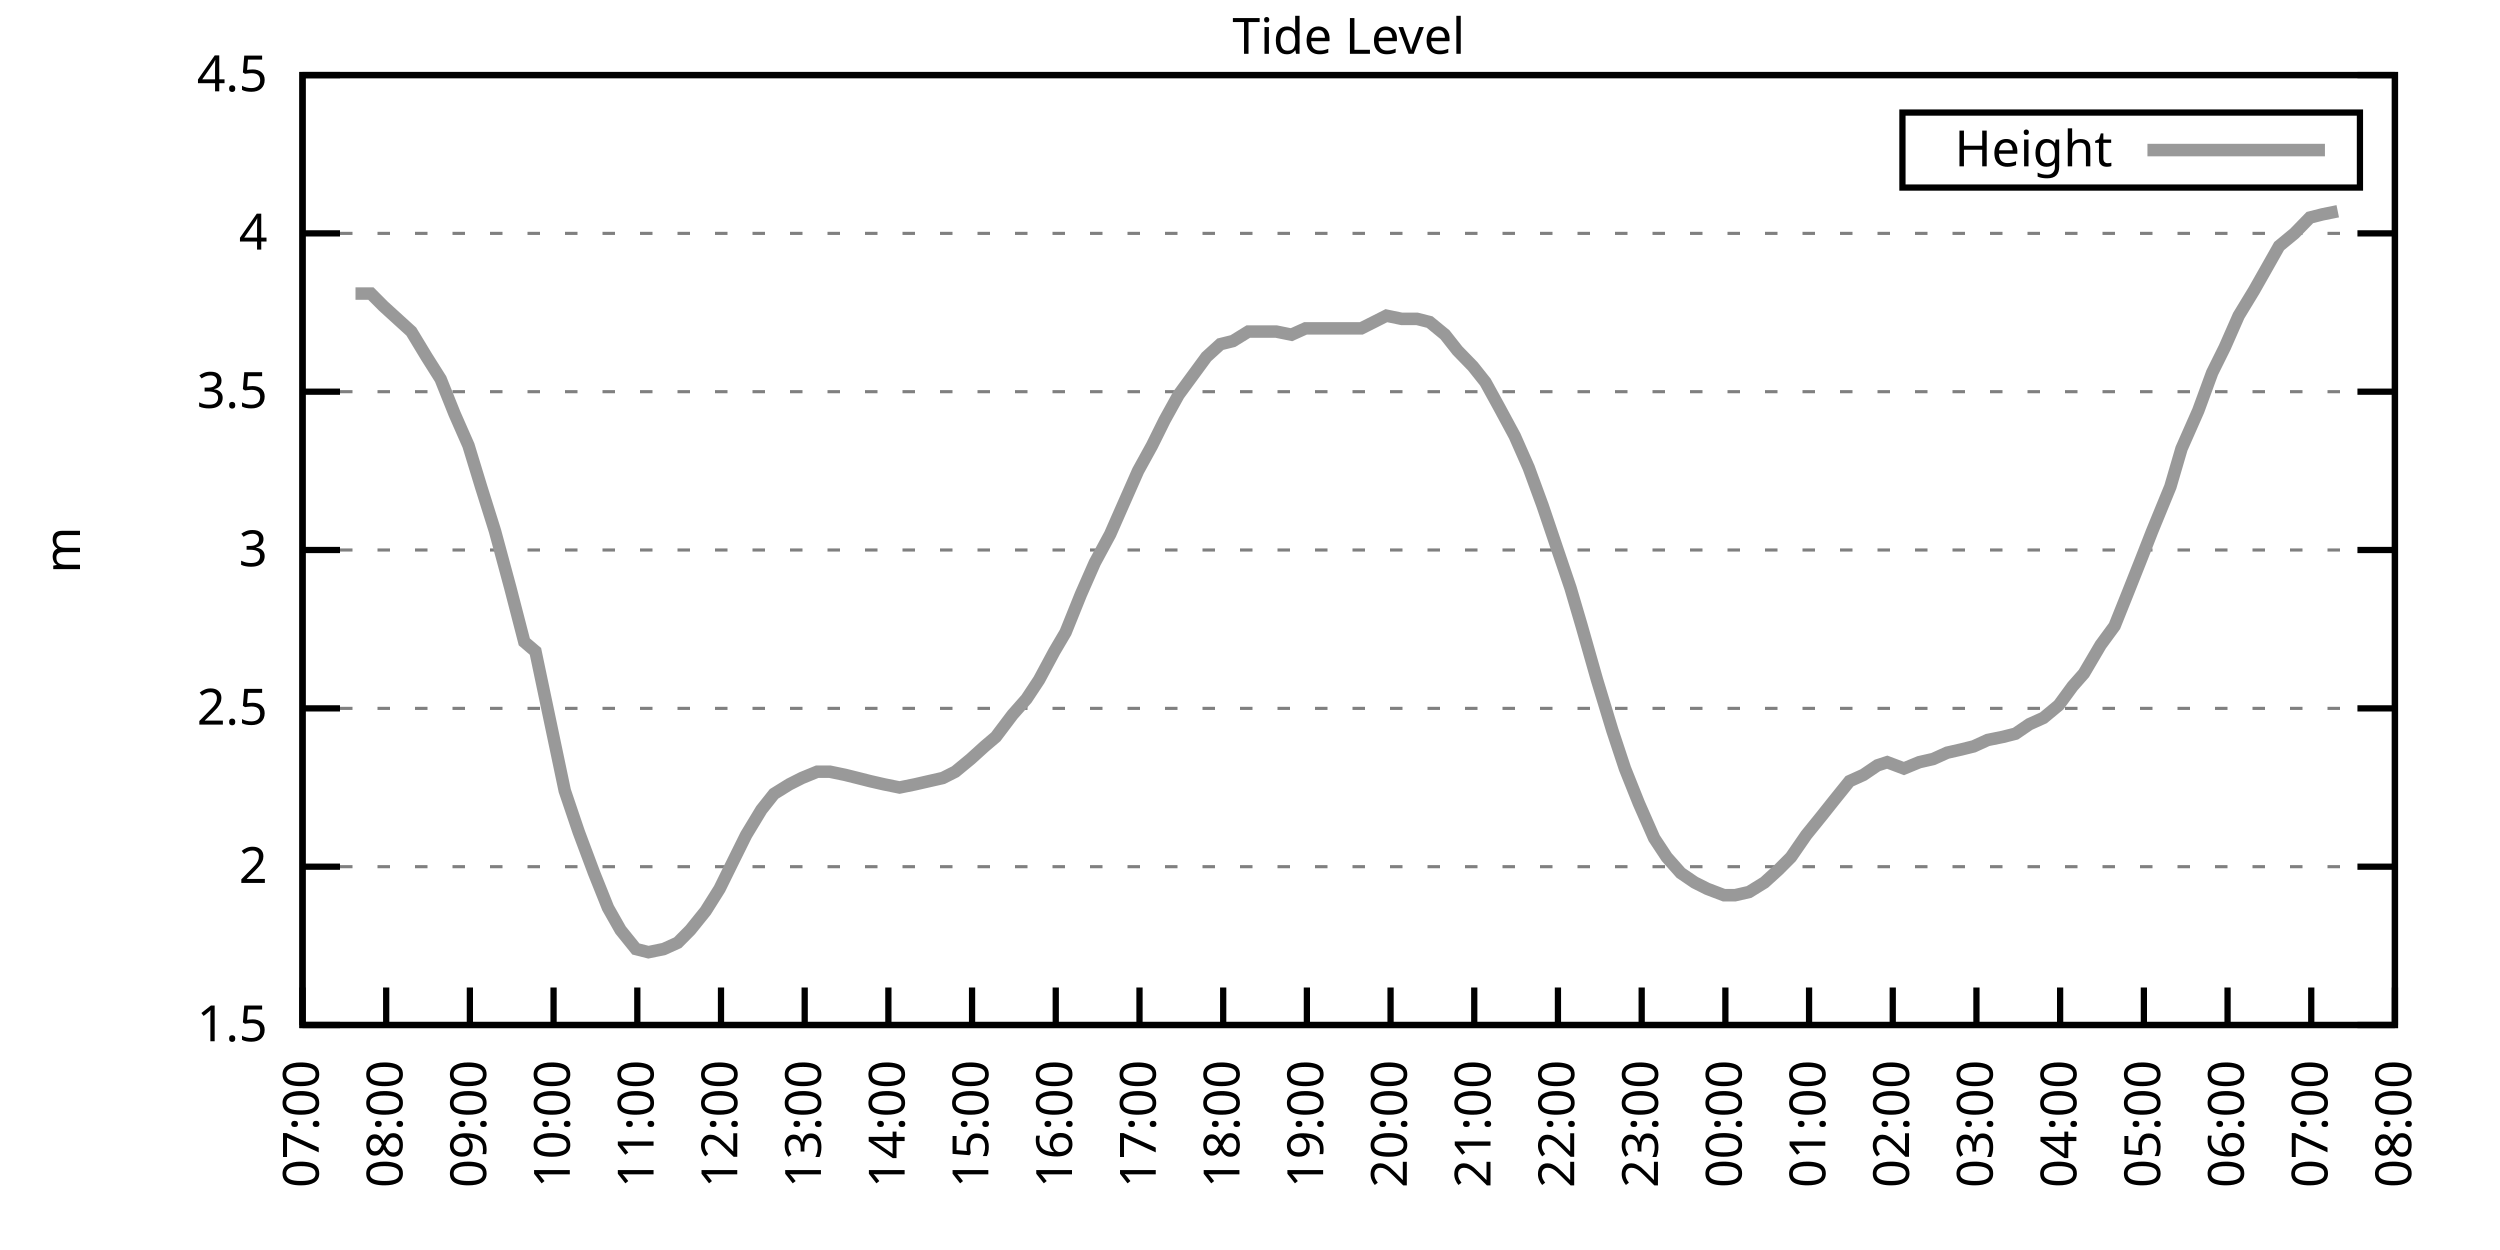
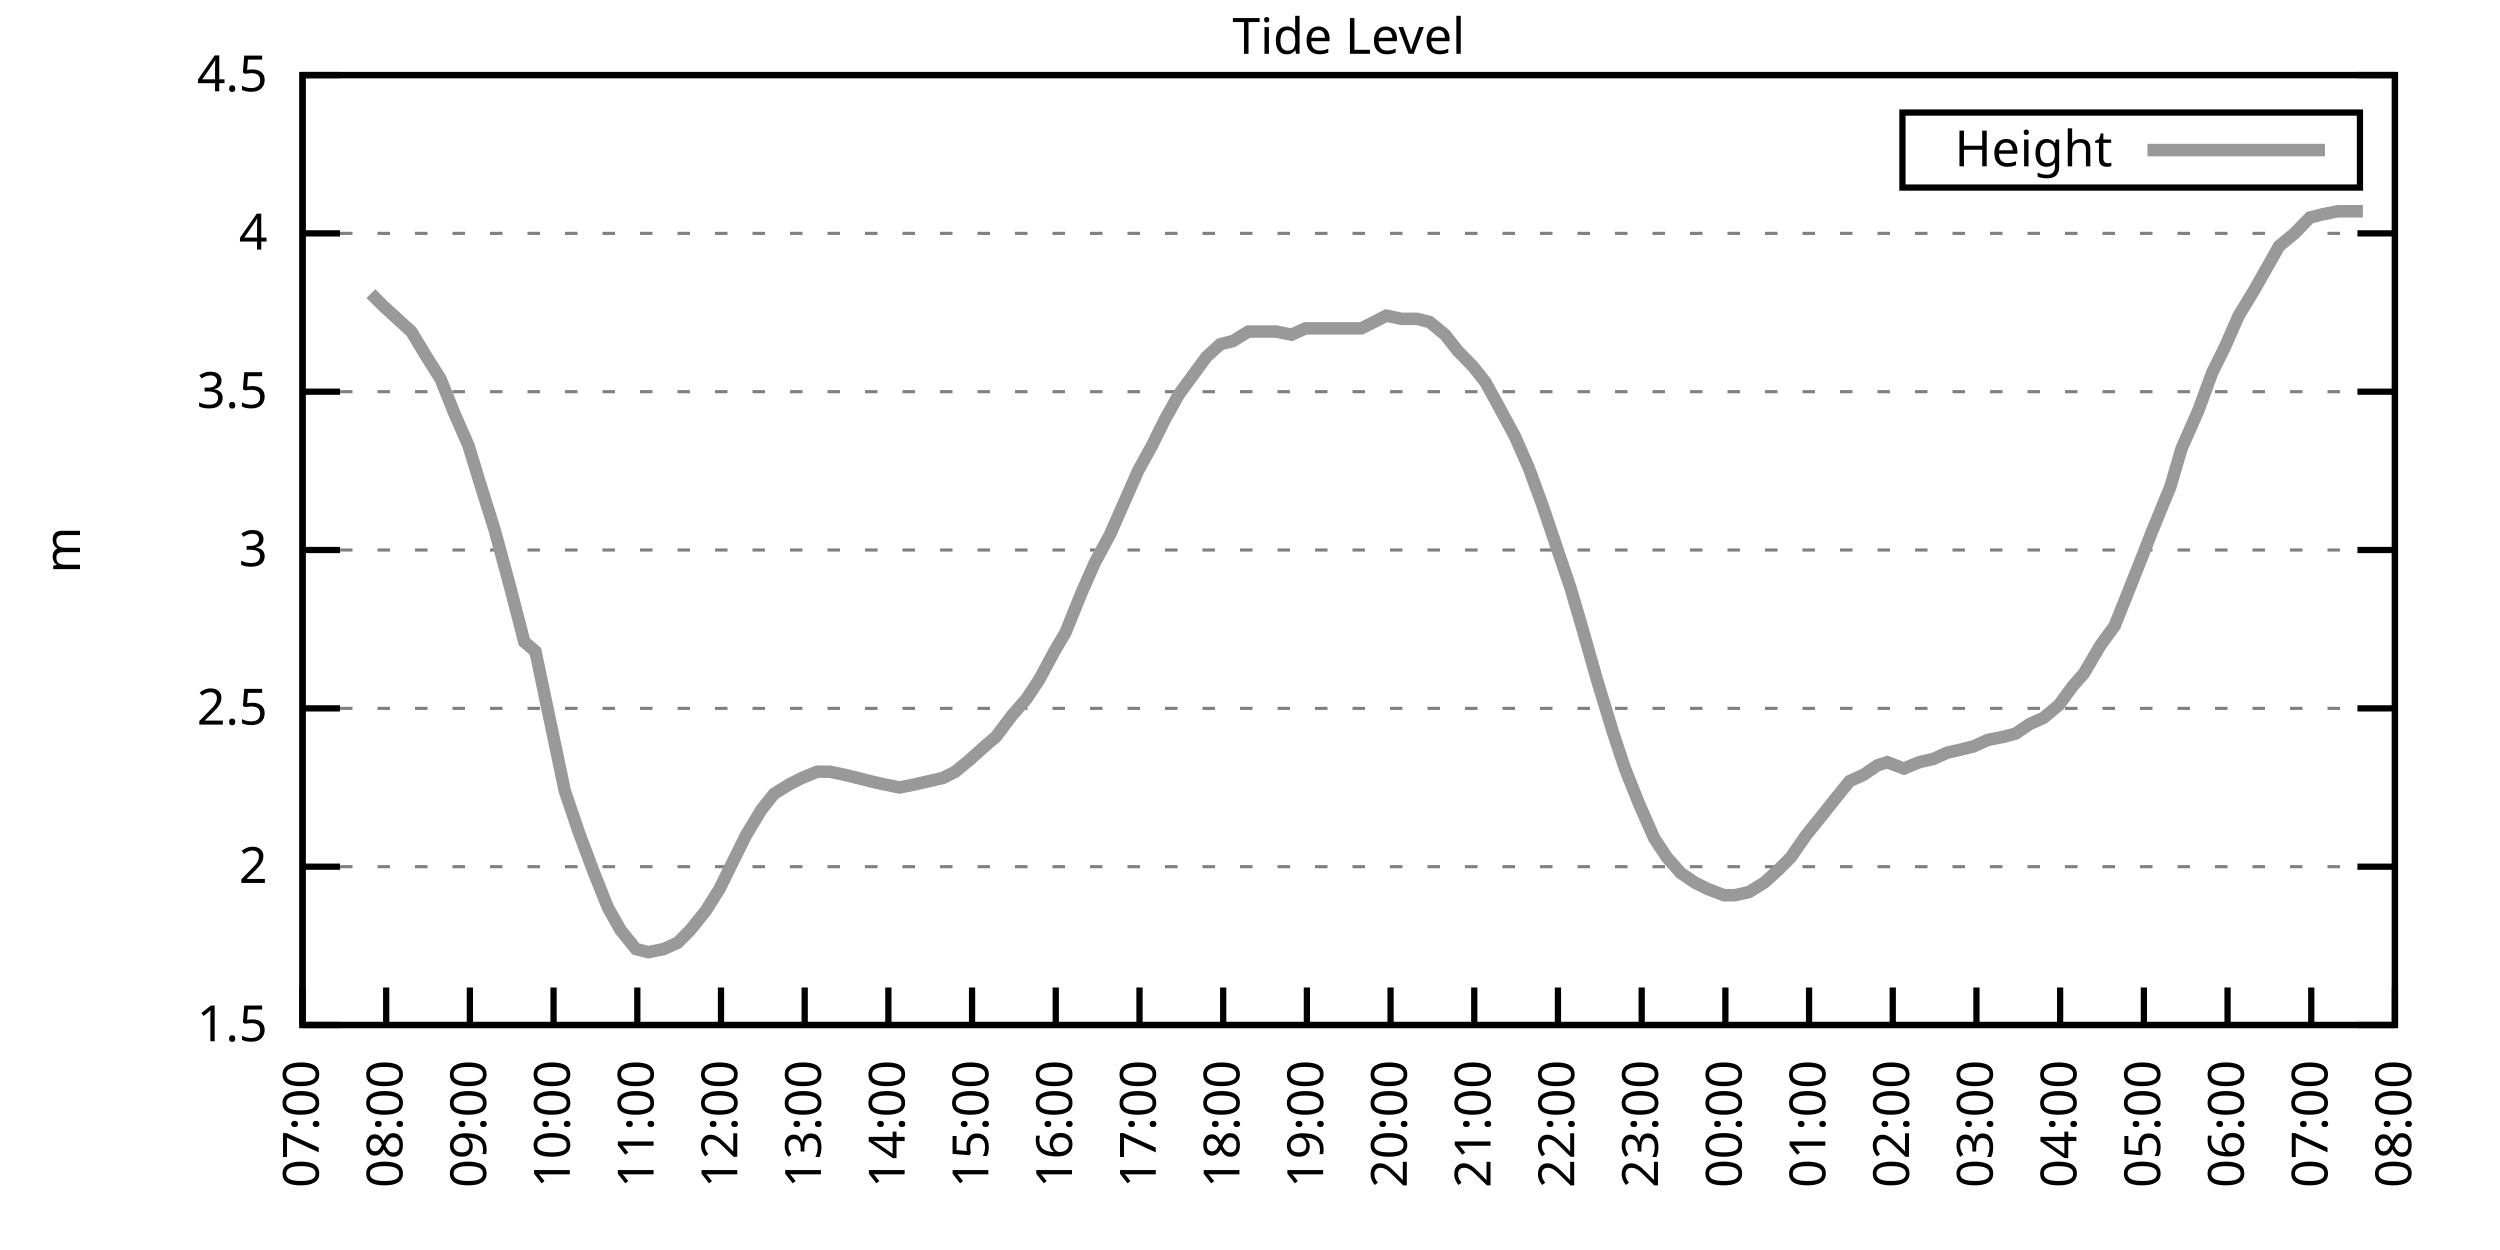
<svg xmlns="http://www.w3.org/2000/svg" xmlns:xlink="http://www.w3.org/1999/xlink" width="400" height="200" viewBox="0 0 400 200">
  <g id="gnuplot_canvas">
    <rect x="0" y="0" width="400" height="200" fill="none" />
    <defs>
      <circle id="gpDot" r="0.5" stroke-width="0.5" stroke="currentColor" />
      <path id="gpPt0" stroke-width="0.333" stroke="currentColor" d="M-1,0 h2 M0,-1 v2" />
      <path id="gpPt1" stroke-width="0.333" stroke="currentColor" d="M-1,-1 L1,1 M1,-1 L-1,1" />
      <path id="gpPt2" stroke-width="0.333" stroke="currentColor" d="M-1,0 L1,0 M0,-1 L0,1 M-1,-1 L1,1 M-1,1 L1,-1" />
      <rect id="gpPt3" stroke-width="0.333" stroke="currentColor" x="-1" y="-1" width="2" height="2" />
      <rect id="gpPt4" stroke-width="0.333" stroke="currentColor" fill="currentColor" x="-1" y="-1" width="2" height="2" />
      <circle id="gpPt5" stroke-width="0.333" stroke="currentColor" cx="0" cy="0" r="1" />
      <use xlink:href="#gpPt5" id="gpPt6" fill="currentColor" stroke="none" />
      <path id="gpPt7" stroke-width="0.333" stroke="currentColor" d="M0,-1.33 L-1.33,0.67 L1.33,0.67 z" />
      <use xlink:href="#gpPt7" id="gpPt8" fill="currentColor" stroke="none" />
      <use xlink:href="#gpPt7" id="gpPt9" stroke="currentColor" transform="rotate(180)" />
      <use xlink:href="#gpPt9" id="gpPt10" fill="currentColor" stroke="none" />
      <use xlink:href="#gpPt3" id="gpPt11" stroke="currentColor" transform="rotate(45)" />
      <use xlink:href="#gpPt11" id="gpPt12" fill="currentColor" stroke="none" />
      <path id="gpPt13" stroke-width="0.333" stroke="currentColor" d="M0,1.330 L1.265,0.411 L0.782,-1.067 L-0.782,-1.076 L-1.265,0.411 z" />
      <use xlink:href="#gpPt13" id="gpPt14" fill="currentColor" stroke="none" />
      <filter id="textbox" filterUnits="objectBoundingBox" x="0" y="0" height="1" width="1">
        <feFlood flood-color="white" flood-opacity="1" result="bgnd" />
        <feComposite in="SourceGraphic" in2="bgnd" operator="atop" />
      </filter>
      <filter id="greybox" filterUnits="objectBoundingBox" x="0" y="0" height="1" width="1">
        <feFlood flood-color="lightgrey" flood-opacity="1" result="grey" />
        <feComposite in="SourceGraphic" in2="grey" operator="atop" />
      </filter>
    </defs>
    <g fill="none" color="white" stroke="currentColor" stroke-width="1.00" stroke-linecap="butt" stroke-linejoin="miter">
</g>
    <g fill="none" color="black" stroke="currentColor" stroke-width="1.00" stroke-linecap="butt" stroke-linejoin="miter">
      <g stroke="none" shape-rendering="crispEdges">
        <polygon fill="rgb(255, 255, 255)" points="48.40,164.00 383.18,164.00 383.18,12.02 48.40,12.02 " />
      </g>
    </g>
    <g fill="none" color="black" stroke="currentColor" stroke-width="1.00" stroke-linecap="butt" stroke-linejoin="miter">
</g>
    <g fill="none" color="black" stroke="black" stroke-width="0.50" stroke-linecap="butt" stroke-linejoin="miter">
</g>
    <g fill="none" color="gray" stroke="currentColor" stroke-width="0.50" stroke-linecap="butt" stroke-linejoin="miter">
      <path stroke="gray" stroke-dasharray="2,4" class="gridline" d="M48.40,164.00 L383.19,164.00  " />
    </g>
    <g fill="none" color="gray" stroke="gray" stroke-width="1.00" stroke-linecap="butt" stroke-linejoin="miter">
</g>
    <g fill="none" color="black" stroke="currentColor" stroke-width="1.00" stroke-linecap="butt" stroke-linejoin="miter">
      <path stroke="black" d="M48.40,164.00 L54.40,164.00 M383.19,164.00 L377.19,164.00  " />
      <g transform="translate(42.80,166.60)" stroke="none" fill="black" font-family="Sans" font-size="8.00" text-anchor="end">
        <text>
          <tspan font-family="Sans"> 1.5</tspan>
        </text>
      </g>
    </g>
    <g fill="none" color="black" stroke="currentColor" stroke-width="1.00" stroke-linecap="butt" stroke-linejoin="miter">
</g>
    <g fill="none" color="black" stroke="black" stroke-width="0.50" stroke-linecap="butt" stroke-linejoin="miter">
</g>
    <g fill="none" color="gray" stroke="currentColor" stroke-width="0.50" stroke-linecap="butt" stroke-linejoin="miter">
      <path stroke="gray" stroke-dasharray="2,4" class="gridline" d="M48.40,138.67 L383.19,138.67  " />
    </g>
    <g fill="none" color="gray" stroke="gray" stroke-width="1.00" stroke-linecap="butt" stroke-linejoin="miter">
</g>
    <g fill="none" color="black" stroke="currentColor" stroke-width="1.00" stroke-linecap="butt" stroke-linejoin="miter">
      <path stroke="black" d="M48.40,138.67 L54.40,138.67 M383.19,138.67 L377.19,138.67  " />
      <g transform="translate(42.80,141.27)" stroke="none" fill="black" font-family="Sans" font-size="8.00" text-anchor="end">
        <text>
          <tspan font-family="Sans"> 2</tspan>
        </text>
      </g>
    </g>
    <g fill="none" color="black" stroke="currentColor" stroke-width="1.00" stroke-linecap="butt" stroke-linejoin="miter">
</g>
    <g fill="none" color="black" stroke="black" stroke-width="0.50" stroke-linecap="butt" stroke-linejoin="miter">
</g>
    <g fill="none" color="gray" stroke="currentColor" stroke-width="0.50" stroke-linecap="butt" stroke-linejoin="miter">
      <path stroke="gray" stroke-dasharray="2,4" class="gridline" d="M48.40,113.34 L383.19,113.34  " />
    </g>
    <g fill="none" color="gray" stroke="gray" stroke-width="1.00" stroke-linecap="butt" stroke-linejoin="miter">
</g>
    <g fill="none" color="black" stroke="currentColor" stroke-width="1.00" stroke-linecap="butt" stroke-linejoin="miter">
      <path stroke="black" d="M48.40,113.34 L54.40,113.34 M383.19,113.34 L377.19,113.34  " />
      <g transform="translate(42.80,115.94)" stroke="none" fill="black" font-family="Sans" font-size="8.00" text-anchor="end">
        <text>
          <tspan font-family="Sans"> 2.5</tspan>
        </text>
      </g>
    </g>
    <g fill="none" color="black" stroke="currentColor" stroke-width="1.00" stroke-linecap="butt" stroke-linejoin="miter">
</g>
    <g fill="none" color="black" stroke="black" stroke-width="0.50" stroke-linecap="butt" stroke-linejoin="miter">
</g>
    <g fill="none" color="gray" stroke="currentColor" stroke-width="0.50" stroke-linecap="butt" stroke-linejoin="miter">
      <path stroke="gray" stroke-dasharray="2,4" class="gridline" d="M48.40,88.00 L383.19,88.00  " />
    </g>
    <g fill="none" color="gray" stroke="gray" stroke-width="1.00" stroke-linecap="butt" stroke-linejoin="miter">
</g>
    <g fill="none" color="black" stroke="currentColor" stroke-width="1.00" stroke-linecap="butt" stroke-linejoin="miter">
      <path stroke="black" d="M48.40,88.00 L54.40,88.00 M383.19,88.00 L377.19,88.00  " />
      <g transform="translate(42.80,90.60)" stroke="none" fill="black" font-family="Sans" font-size="8.00" text-anchor="end">
        <text>
          <tspan font-family="Sans"> 3</tspan>
        </text>
      </g>
    </g>
    <g fill="none" color="black" stroke="currentColor" stroke-width="1.00" stroke-linecap="butt" stroke-linejoin="miter">
</g>
    <g fill="none" color="black" stroke="black" stroke-width="0.50" stroke-linecap="butt" stroke-linejoin="miter">
</g>
    <g fill="none" color="gray" stroke="currentColor" stroke-width="0.50" stroke-linecap="butt" stroke-linejoin="miter">
      <path stroke="gray" stroke-dasharray="2,4" class="gridline" d="M48.40,62.67 L383.19,62.67  " />
    </g>
    <g fill="none" color="gray" stroke="gray" stroke-width="1.00" stroke-linecap="butt" stroke-linejoin="miter">
</g>
    <g fill="none" color="black" stroke="currentColor" stroke-width="1.00" stroke-linecap="butt" stroke-linejoin="miter">
      <path stroke="black" d="M48.40,62.67 L54.40,62.67 M383.19,62.67 L377.19,62.67  " />
      <g transform="translate(42.80,65.27)" stroke="none" fill="black" font-family="Sans" font-size="8.00" text-anchor="end">
        <text>
          <tspan font-family="Sans"> 3.5</tspan>
        </text>
      </g>
    </g>
    <g fill="none" color="black" stroke="currentColor" stroke-width="1.00" stroke-linecap="butt" stroke-linejoin="miter">
</g>
    <g fill="none" color="black" stroke="black" stroke-width="0.50" stroke-linecap="butt" stroke-linejoin="miter">
</g>
    <g fill="none" color="gray" stroke="currentColor" stroke-width="0.50" stroke-linecap="butt" stroke-linejoin="miter">
      <path stroke="gray" stroke-dasharray="2,4" class="gridline" d="M48.40,37.34 L383.19,37.34  " />
    </g>
    <g fill="none" color="gray" stroke="gray" stroke-width="1.00" stroke-linecap="butt" stroke-linejoin="miter">
</g>
    <g fill="none" color="black" stroke="currentColor" stroke-width="1.00" stroke-linecap="butt" stroke-linejoin="miter">
      <path stroke="black" d="M48.40,37.34 L54.40,37.34 M383.19,37.34 L377.19,37.34  " />
      <g transform="translate(42.80,39.94)" stroke="none" fill="black" font-family="Sans" font-size="8.00" text-anchor="end">
        <text>
          <tspan font-family="Sans"> 4</tspan>
        </text>
      </g>
    </g>
    <g fill="none" color="black" stroke="currentColor" stroke-width="1.00" stroke-linecap="butt" stroke-linejoin="miter">
</g>
    <g fill="none" color="black" stroke="black" stroke-width="0.50" stroke-linecap="butt" stroke-linejoin="miter">
</g>
    <g fill="none" color="gray" stroke="currentColor" stroke-width="0.50" stroke-linecap="butt" stroke-linejoin="miter">
      <path stroke="gray" stroke-dasharray="2,4" class="gridline" d="M48.40,12.01 L383.19,12.01  " />
    </g>
    <g fill="none" color="gray" stroke="gray" stroke-width="1.00" stroke-linecap="butt" stroke-linejoin="miter">
</g>
    <g fill="none" color="black" stroke="currentColor" stroke-width="1.00" stroke-linecap="butt" stroke-linejoin="miter">
      <path stroke="black" d="M48.40,12.01 L54.40,12.01 M383.19,12.01 L377.19,12.01  " />
      <g transform="translate(42.80,14.61)" stroke="none" fill="black" font-family="Sans" font-size="8.00" text-anchor="end">
        <text>
          <tspan font-family="Sans"> 4.5</tspan>
        </text>
      </g>
    </g>
    <g fill="none" color="black" stroke="currentColor" stroke-width="1.00" stroke-linecap="butt" stroke-linejoin="miter">
      <path stroke="black" d="M48.40,164.00 L48.40,158.00  " />
      <g transform="translate(51.00,169.60) rotate(270.00)" stroke="none" fill="black" font-family="Sans" font-size="8.00" text-anchor="end">
        <text>
          <tspan font-family="Sans">07:00</tspan>
        </text>
      </g>
    </g>
    <g fill="none" color="black" stroke="currentColor" stroke-width="1.00" stroke-linecap="butt" stroke-linejoin="miter">
      <path stroke="black" d="M61.79,164.00 L61.79,158.00  " />
      <g transform="translate(64.39,169.60) rotate(270.00)" stroke="none" fill="black" font-family="Sans" font-size="8.00" text-anchor="end">
        <text>
          <tspan font-family="Sans">08:00</tspan>
        </text>
      </g>
    </g>
    <g fill="none" color="black" stroke="currentColor" stroke-width="1.00" stroke-linecap="butt" stroke-linejoin="miter">
      <path stroke="black" d="M75.18,164.00 L75.18,158.00  " />
      <g transform="translate(77.78,169.60) rotate(270.00)" stroke="none" fill="black" font-family="Sans" font-size="8.00" text-anchor="end">
        <text>
          <tspan font-family="Sans">09:00</tspan>
        </text>
      </g>
    </g>
    <g fill="none" color="black" stroke="currentColor" stroke-width="1.00" stroke-linecap="butt" stroke-linejoin="miter">
      <path stroke="black" d="M88.57,164.00 L88.57,158.00  " />
      <g transform="translate(91.17,169.60) rotate(270.00)" stroke="none" fill="black" font-family="Sans" font-size="8.00" text-anchor="end">
        <text>
          <tspan font-family="Sans">10:00</tspan>
        </text>
      </g>
    </g>
    <g fill="none" color="black" stroke="currentColor" stroke-width="1.00" stroke-linecap="butt" stroke-linejoin="miter">
      <path stroke="black" d="M101.97,164.00 L101.97,158.00  " />
      <g transform="translate(104.57,169.60) rotate(270.00)" stroke="none" fill="black" font-family="Sans" font-size="8.00" text-anchor="end">
        <text>
          <tspan font-family="Sans">11:00</tspan>
        </text>
      </g>
    </g>
    <g fill="none" color="black" stroke="currentColor" stroke-width="1.00" stroke-linecap="butt" stroke-linejoin="miter">
      <path stroke="black" d="M115.36,164.00 L115.36,158.00  " />
      <g transform="translate(117.96,169.60) rotate(270.00)" stroke="none" fill="black" font-family="Sans" font-size="8.00" text-anchor="end">
        <text>
          <tspan font-family="Sans">12:00</tspan>
        </text>
      </g>
    </g>
    <g fill="none" color="black" stroke="currentColor" stroke-width="1.00" stroke-linecap="butt" stroke-linejoin="miter">
      <path stroke="black" d="M128.75,164.00 L128.75,158.00  " />
      <g transform="translate(131.35,169.60) rotate(270.00)" stroke="none" fill="black" font-family="Sans" font-size="8.00" text-anchor="end">
        <text>
          <tspan font-family="Sans">13:00</tspan>
        </text>
      </g>
    </g>
    <g fill="none" color="black" stroke="currentColor" stroke-width="1.00" stroke-linecap="butt" stroke-linejoin="miter">
      <path stroke="black" d="M142.14,164.00 L142.14,158.00  " />
      <g transform="translate(144.74,169.60) rotate(270.00)" stroke="none" fill="black" font-family="Sans" font-size="8.00" text-anchor="end">
        <text>
          <tspan font-family="Sans">14:00</tspan>
        </text>
      </g>
    </g>
    <g fill="none" color="black" stroke="currentColor" stroke-width="1.00" stroke-linecap="butt" stroke-linejoin="miter">
      <path stroke="black" d="M155.53,164.00 L155.53,158.00  " />
      <g transform="translate(158.13,169.60) rotate(270.00)" stroke="none" fill="black" font-family="Sans" font-size="8.00" text-anchor="end">
        <text>
          <tspan font-family="Sans">15:00</tspan>
        </text>
      </g>
    </g>
    <g fill="none" color="black" stroke="currentColor" stroke-width="1.00" stroke-linecap="butt" stroke-linejoin="miter">
      <path stroke="black" d="M168.92,164.00 L168.92,158.00  " />
      <g transform="translate(171.52,169.60) rotate(270.00)" stroke="none" fill="black" font-family="Sans" font-size="8.00" text-anchor="end">
        <text>
          <tspan font-family="Sans">16:00</tspan>
        </text>
      </g>
    </g>
    <g fill="none" color="black" stroke="currentColor" stroke-width="1.00" stroke-linecap="butt" stroke-linejoin="miter">
      <path stroke="black" d="M182.32,164.00 L182.32,158.00  " />
      <g transform="translate(184.92,169.60) rotate(270.00)" stroke="none" fill="black" font-family="Sans" font-size="8.00" text-anchor="end">
        <text>
          <tspan font-family="Sans">17:00</tspan>
        </text>
      </g>
    </g>
    <g fill="none" color="black" stroke="currentColor" stroke-width="1.00" stroke-linecap="butt" stroke-linejoin="miter">
      <path stroke="black" d="M195.71,164.00 L195.71,158.00  " />
      <g transform="translate(198.31,169.60) rotate(270.00)" stroke="none" fill="black" font-family="Sans" font-size="8.00" text-anchor="end">
        <text>
          <tspan font-family="Sans">18:00</tspan>
        </text>
      </g>
    </g>
    <g fill="none" color="black" stroke="currentColor" stroke-width="1.00" stroke-linecap="butt" stroke-linejoin="miter">
      <path stroke="black" d="M209.10,164.00 L209.10,158.00  " />
      <g transform="translate(211.70,169.60) rotate(270.00)" stroke="none" fill="black" font-family="Sans" font-size="8.00" text-anchor="end">
        <text>
          <tspan font-family="Sans">19:00</tspan>
        </text>
      </g>
    </g>
    <g fill="none" color="black" stroke="currentColor" stroke-width="1.00" stroke-linecap="butt" stroke-linejoin="miter">
      <path stroke="black" d="M222.49,164.00 L222.49,158.00  " />
      <g transform="translate(225.09,169.60) rotate(270.00)" stroke="none" fill="black" font-family="Sans" font-size="8.00" text-anchor="end">
        <text>
          <tspan font-family="Sans">20:00</tspan>
        </text>
      </g>
    </g>
    <g fill="none" color="black" stroke="currentColor" stroke-width="1.00" stroke-linecap="butt" stroke-linejoin="miter">
      <path stroke="black" d="M235.88,164.00 L235.88,158.00  " />
      <g transform="translate(238.48,169.60) rotate(270.00)" stroke="none" fill="black" font-family="Sans" font-size="8.00" text-anchor="end">
        <text>
          <tspan font-family="Sans">21:00</tspan>
        </text>
      </g>
    </g>
    <g fill="none" color="black" stroke="currentColor" stroke-width="1.00" stroke-linecap="butt" stroke-linejoin="miter">
      <path stroke="black" d="M249.27,164.00 L249.27,158.00  " />
      <g transform="translate(251.87,169.60) rotate(270.00)" stroke="none" fill="black" font-family="Sans" font-size="8.00" text-anchor="end">
        <text>
          <tspan font-family="Sans">22:00</tspan>
        </text>
      </g>
    </g>
    <g fill="none" color="black" stroke="currentColor" stroke-width="1.00" stroke-linecap="butt" stroke-linejoin="miter">
      <path stroke="black" d="M262.67,164.00 L262.67,158.00  " />
      <g transform="translate(265.27,169.60) rotate(270.00)" stroke="none" fill="black" font-family="Sans" font-size="8.00" text-anchor="end">
        <text>
          <tspan font-family="Sans">23:00</tspan>
        </text>
      </g>
    </g>
    <g fill="none" color="black" stroke="currentColor" stroke-width="1.00" stroke-linecap="butt" stroke-linejoin="miter">
      <path stroke="black" d="M276.06,164.00 L276.06,158.00  " />
      <g transform="translate(278.66,169.60) rotate(270.00)" stroke="none" fill="black" font-family="Sans" font-size="8.00" text-anchor="end">
        <text>
          <tspan font-family="Sans">00:00</tspan>
        </text>
      </g>
    </g>
    <g fill="none" color="black" stroke="currentColor" stroke-width="1.00" stroke-linecap="butt" stroke-linejoin="miter">
      <path stroke="black" d="M289.45,164.00 L289.45,158.00  " />
      <g transform="translate(292.05,169.60) rotate(270.00)" stroke="none" fill="black" font-family="Sans" font-size="8.00" text-anchor="end">
        <text>
          <tspan font-family="Sans">01:00</tspan>
        </text>
      </g>
    </g>
    <g fill="none" color="black" stroke="currentColor" stroke-width="1.00" stroke-linecap="butt" stroke-linejoin="miter">
      <path stroke="black" d="M302.84,164.00 L302.84,158.00  " />
      <g transform="translate(305.44,169.60) rotate(270.00)" stroke="none" fill="black" font-family="Sans" font-size="8.00" text-anchor="end">
        <text>
          <tspan font-family="Sans">02:00</tspan>
        </text>
      </g>
    </g>
    <g fill="none" color="black" stroke="currentColor" stroke-width="1.00" stroke-linecap="butt" stroke-linejoin="miter">
      <path stroke="black" d="M316.23,164.00 L316.23,158.00  " />
      <g transform="translate(318.83,169.60) rotate(270.00)" stroke="none" fill="black" font-family="Sans" font-size="8.00" text-anchor="end">
        <text>
          <tspan font-family="Sans">03:00</tspan>
        </text>
      </g>
    </g>
    <g fill="none" color="black" stroke="currentColor" stroke-width="1.00" stroke-linecap="butt" stroke-linejoin="miter">
      <path stroke="black" d="M329.62,164.00 L329.62,158.00  " />
      <g transform="translate(332.22,169.60) rotate(270.00)" stroke="none" fill="black" font-family="Sans" font-size="8.00" text-anchor="end">
        <text>
          <tspan font-family="Sans">04:00</tspan>
        </text>
      </g>
    </g>
    <g fill="none" color="black" stroke="currentColor" stroke-width="1.00" stroke-linecap="butt" stroke-linejoin="miter">
      <path stroke="black" d="M343.02,164.00 L343.02,158.00  " />
      <g transform="translate(345.62,169.60) rotate(270.00)" stroke="none" fill="black" font-family="Sans" font-size="8.00" text-anchor="end">
        <text>
          <tspan font-family="Sans">05:00</tspan>
        </text>
      </g>
    </g>
    <g fill="none" color="black" stroke="currentColor" stroke-width="1.00" stroke-linecap="butt" stroke-linejoin="miter">
      <path stroke="black" d="M356.41,164.00 L356.41,158.00  " />
      <g transform="translate(359.01,169.60) rotate(270.00)" stroke="none" fill="black" font-family="Sans" font-size="8.00" text-anchor="end">
        <text>
          <tspan font-family="Sans">06:00</tspan>
        </text>
      </g>
    </g>
    <g fill="none" color="black" stroke="currentColor" stroke-width="1.00" stroke-linecap="butt" stroke-linejoin="miter">
      <path stroke="black" d="M369.80,164.00 L369.80,158.00  " />
      <g transform="translate(372.40,169.60) rotate(270.00)" stroke="none" fill="black" font-family="Sans" font-size="8.00" text-anchor="end">
        <text>
          <tspan font-family="Sans">07:00</tspan>
        </text>
      </g>
    </g>
    <g fill="none" color="black" stroke="currentColor" stroke-width="1.00" stroke-linecap="butt" stroke-linejoin="miter">
      <path stroke="black" d="M383.19,164.00 L383.19,158.00  " />
      <g transform="translate(385.79,169.60) rotate(270.00)" stroke="none" fill="black" font-family="Sans" font-size="8.00" text-anchor="end">
        <text>
          <tspan font-family="Sans">08:00</tspan>
        </text>
      </g>
    </g>
    <g fill="none" color="black" stroke="currentColor" stroke-width="1.00" stroke-linecap="butt" stroke-linejoin="miter">
</g>
    <g fill="none" color="black" stroke="currentColor" stroke-width="1.00" stroke-linecap="butt" stroke-linejoin="miter">
      <path stroke="black" d="M48.40,12.01 L48.40,164.00 L383.19,164.00 L383.19,12.01 L48.40,12.01 Z  " />
    </g>
    <g fill="none" color="black" stroke="currentColor" stroke-width="1.00" stroke-linecap="butt" stroke-linejoin="miter">
</g>
    <g fill="none" color="black" stroke="currentColor" stroke-width="1.00" stroke-linecap="butt" stroke-linejoin="miter">
      <path stroke="black" d="M304.39,30.01 L304.39,18.01 L377.59,18.01 L377.59,30.01 L304.39,30.01 Z  " />
    </g>
    <g id="Tide_level_plot_1">
      <g fill="none" color="white" stroke="black" stroke-width="2.00" stroke-linecap="butt" stroke-linejoin="miter">
</g>
      <g fill="none" color="black" stroke="currentColor" stroke-width="2.00" stroke-linecap="butt" stroke-linejoin="miter">
        <g transform="translate(337.99,26.61)" stroke="none" fill="black" font-family="Sans" font-size="8.00" text-anchor="end">
          <text>
            <tspan font-family="Sans">Height</tspan>
          </text>
        </g>
      </g>
      <g fill="none" color="black" stroke="currentColor" stroke-width="2.00" stroke-linecap="butt" stroke-linejoin="miter">
-         <path stroke="rgb(153, 153, 153)" d="M343.59,24.01 L371.99,24.01 M56.88,46.97 L59.34,46.97 L61.35,48.99 L63.58,51.02 L65.81,53.05 L68.26,57.10   L70.50,60.65 L72.73,66.22 L74.96,71.29 L76.97,77.87 L79.20,84.97 L81.66,94.08 L83.89,102.70 L85.67,104.22   L90.36,126.51 L92.59,133.10 L95.05,139.68 L97.28,145.25 L99.29,148.80 L101.74,151.84 L103.75,152.35 L106.21,151.84   L108.44,150.83 L110.45,148.80 L112.90,145.76 L115.13,142.21 L117.37,137.66 L119.38,133.60 L121.83,129.55 L123.84,127.02   L126.29,125.50 L128.30,124.48 L130.76,123.47 L132.77,123.47 L135.22,123.98 L137.23,124.48 L139.24,124.99 L141.47,125.50   L143.93,126.00 L146.38,125.50 L148.61,124.99 L150.85,124.48 L152.85,123.47 L155.31,121.44 L157.54,119.42 L159.33,117.90   L162.01,114.35 L164.24,111.82 L166.25,108.78 L168.70,104.22 L170.49,101.18 L172.94,95.10 L175.17,90.03 L177.63,85.47   L179.41,81.42 L182.09,75.34 L184.32,71.29 L186.33,67.23 L188.57,63.18 L190.80,60.14 L193.03,57.10 L195.26,55.07   L197.27,54.57 L199.73,53.05 L201.73,53.05 L204.19,53.05 L206.64,53.55 L208.88,52.54 L211.11,52.54 L213.12,52.54   L215.35,52.54 L217.80,52.54 L219.81,51.53 L221.82,50.51 L224.28,51.02 L226.73,51.02 L228.74,51.53 L231.20,53.55   L233.20,56.09 L235.66,58.62 L237.67,61.15 L239.90,65.21 L242.36,69.77 L244.59,74.83 L246.82,80.91 L249.05,87.50   L251.28,94.08 L253.07,100.16 L255.52,108.78 L257.98,116.88 L259.99,122.96 L262.22,128.54 L264.67,134.11 L266.68,137.15   L268.92,139.68 L271.15,141.20 L273.16,142.21 L275.83,143.23 L277.62,143.23 L279.85,142.72 L282.31,141.20 L284.54,139.17   L286.55,137.15 L289.00,133.60 L291.46,130.56 L293.47,128.03 L295.92,124.99 L298.15,123.98 L300.39,122.46 L301.95,121.95   L304.63,122.96 L307.08,121.95 L309.31,121.44 L311.54,120.43 L313.78,119.92 L315.79,119.42 L318.02,118.40 L320.47,117.90   L322.48,117.39 L324.71,115.87 L326.95,114.86 L329.40,112.83 L331.63,109.79 L333.42,107.76 L336.10,103.20 L338.33,100.16   L340.56,94.59 L342.57,89.52 L344.35,84.97 L347.26,77.87 L349.04,71.79 L351.72,65.71 L353.95,59.63 L355.96,55.58   L358.19,50.51 L360.65,46.46 L362.66,42.91 L364.66,39.37 L367.12,37.34 L369.58,34.81 L371.58,34.30 L374.04,33.80    " />
+         <path stroke="rgb(153, 153, 153)" d="M343.59,24.01 L371.99,24.01 M59.34,46.97 L61.35,48.99 L63.58,51.02 L65.81,53.05 L68.26,57.10 L70.50,60.65   L72.73,66.22 L74.96,71.29 L76.97,77.87 L79.20,84.97 L81.66,94.08 L83.89,102.70 L85.67,104.22 L90.36,126.51   L92.59,133.10 L95.05,139.68 L97.28,145.25 L99.29,148.80 L101.74,151.84 L103.75,152.35 L106.21,151.84 L108.44,150.83   L110.45,148.80 L112.90,145.76 L115.13,142.21 L117.37,137.66 L119.38,133.60 L121.83,129.55 L123.84,127.02 L126.29,125.50   L128.30,124.48 L130.76,123.47 L132.77,123.47 L135.22,123.98 L137.23,124.48 L139.24,124.99 L141.47,125.50 L143.93,126.00   L146.38,125.50 L148.61,124.99 L150.85,124.48 L152.85,123.47 L155.31,121.44 L157.54,119.42 L159.33,117.90 L162.01,114.35   L164.24,111.82 L166.25,108.78 L168.70,104.22 L170.49,101.18 L172.94,95.10 L175.17,90.03 L177.63,85.47 L179.41,81.42   L182.09,75.34 L184.32,71.29 L186.33,67.23 L188.57,63.18 L190.80,60.14 L193.03,57.10 L195.26,55.07 L197.27,54.57   L199.73,53.05 L201.73,53.05 L204.19,53.05 L206.64,53.55 L208.88,52.54 L211.11,52.54 L213.12,52.54 L215.35,52.54   L217.80,52.54 L219.81,51.53 L221.82,50.51 L224.28,51.02 L226.73,51.02 L228.74,51.53 L231.20,53.55 L233.20,56.09   L235.66,58.62 L237.67,61.15 L239.90,65.21 L242.36,69.77 L244.59,74.83 L246.82,80.91 L249.05,87.50 L251.28,94.08   L253.07,100.16 L255.52,108.78 L257.98,116.88 L259.99,122.96 L262.22,128.54 L264.67,134.11 L266.68,137.15 L268.92,139.68   L271.15,141.20 L273.16,142.21 L275.83,143.23 L277.62,143.23 L279.85,142.72 L282.31,141.20 L284.54,139.17 L286.55,137.15   L289.00,133.60 L291.46,130.56 L293.47,128.03 L295.92,124.99 L298.15,123.98 L300.39,122.46 L301.95,121.95 L304.63,122.96   L307.08,121.95 L309.31,121.44 L311.54,120.43 L313.78,119.92 L315.79,119.42 L318.02,118.40 L320.47,117.90 L322.48,117.39   L324.71,115.87 L326.95,114.86 L329.40,112.83 L331.63,109.79 L333.42,107.76 L336.10,103.20 L338.33,100.16 L340.56,94.59   L342.57,89.52 L344.35,84.97 L347.26,77.87 L349.04,71.79 L351.72,65.71 L353.95,59.63 L355.96,55.58 L358.19,50.51   L360.65,46.46 L362.66,42.91 L364.66,39.37 L367.12,37.34 L369.58,34.81 L371.58,34.30 L374.04,33.80 L376.27,33.80   L378.06,33.80  " />
      </g>
    </g>
    <g fill="none" color="black" stroke="currentColor" stroke-width="2.00" stroke-linecap="butt" stroke-linejoin="miter">
</g>
    <g fill="none" color="black" stroke="black" stroke-width="1.00" stroke-linecap="butt" stroke-linejoin="miter">
</g>
    <g fill="none" color="black" stroke="currentColor" stroke-width="1.00" stroke-linecap="butt" stroke-linejoin="miter">
      <path stroke="black" d="M48.40,12.01 L48.40,164.00 L383.19,164.00 L383.19,12.01 L48.40,12.01 Z  " />
      <g transform="translate(12.80,88.01) rotate(270.00)" stroke="none" fill="black" font-family="Sans" font-size="8.00" text-anchor="middle">
        <text>
          <tspan font-family="Sans">m</tspan>
        </text>
      </g>
    </g>
    <g fill="none" color="black" stroke="currentColor" stroke-width="1.00" stroke-linecap="butt" stroke-linejoin="miter">
</g>
    <g fill="none" color="black" stroke="currentColor" stroke-width="1.00" stroke-linecap="butt" stroke-linejoin="miter">
      <g transform="translate(215.79,8.61)" stroke="none" fill="black" font-family="Sans" font-size="8.00" text-anchor="middle">
        <text>
          <tspan font-family="Sans">Tide Level</tspan>
        </text>
      </g>
    </g>
    <g fill="none" color="black" stroke="currentColor" stroke-width="1.00" stroke-linecap="butt" stroke-linejoin="miter">
</g>
  </g>
</svg>
